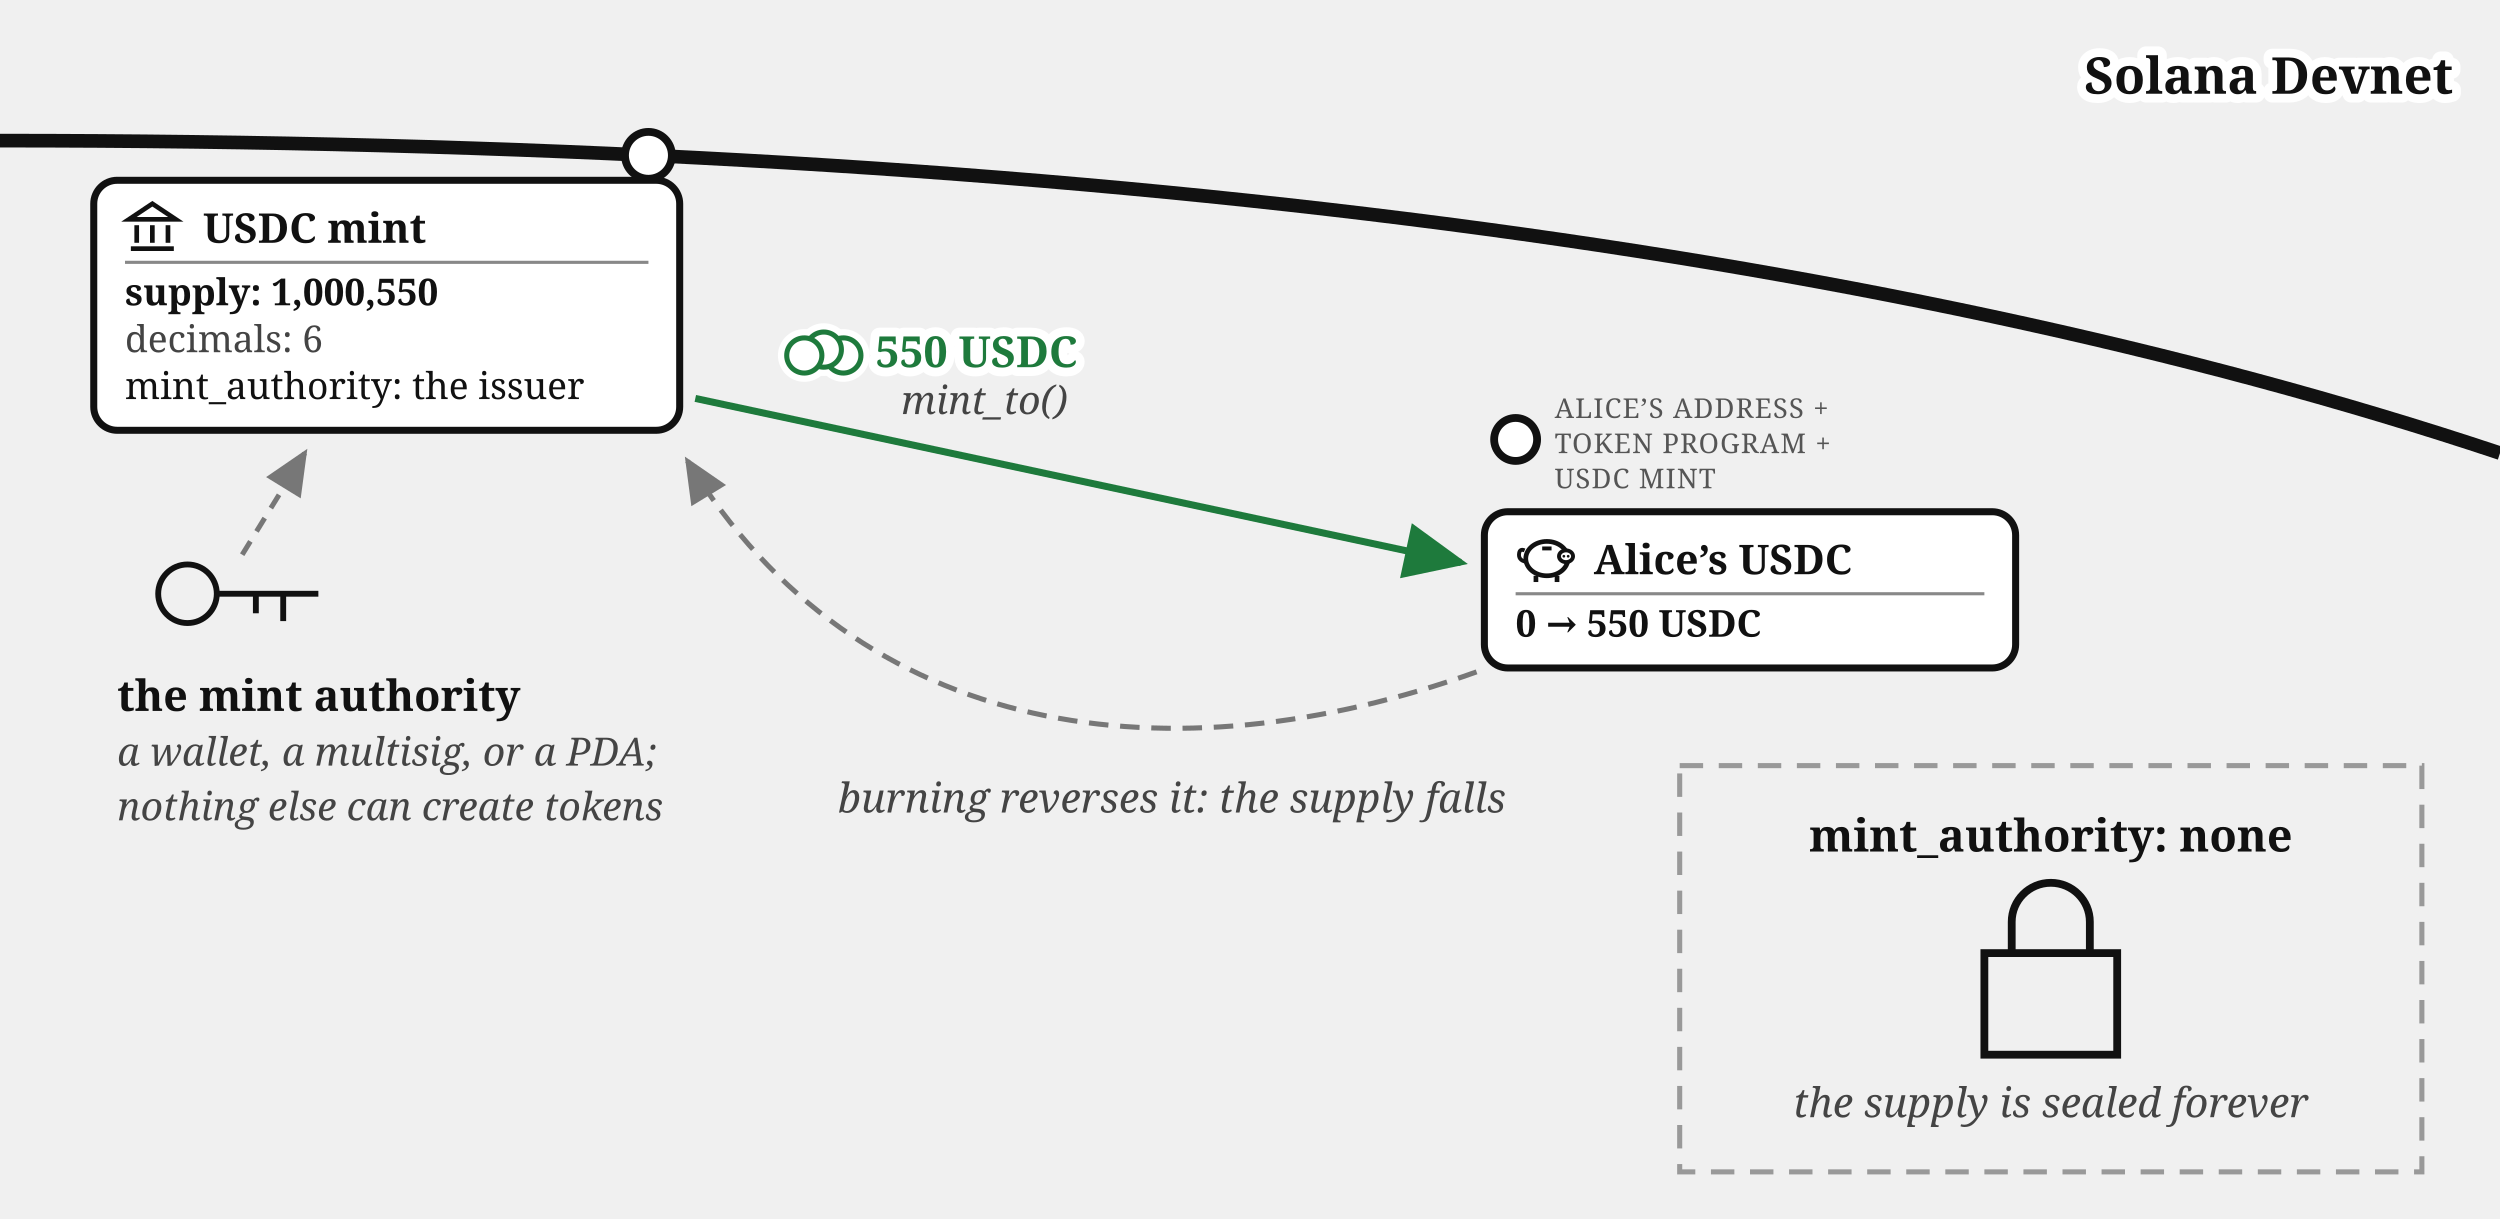
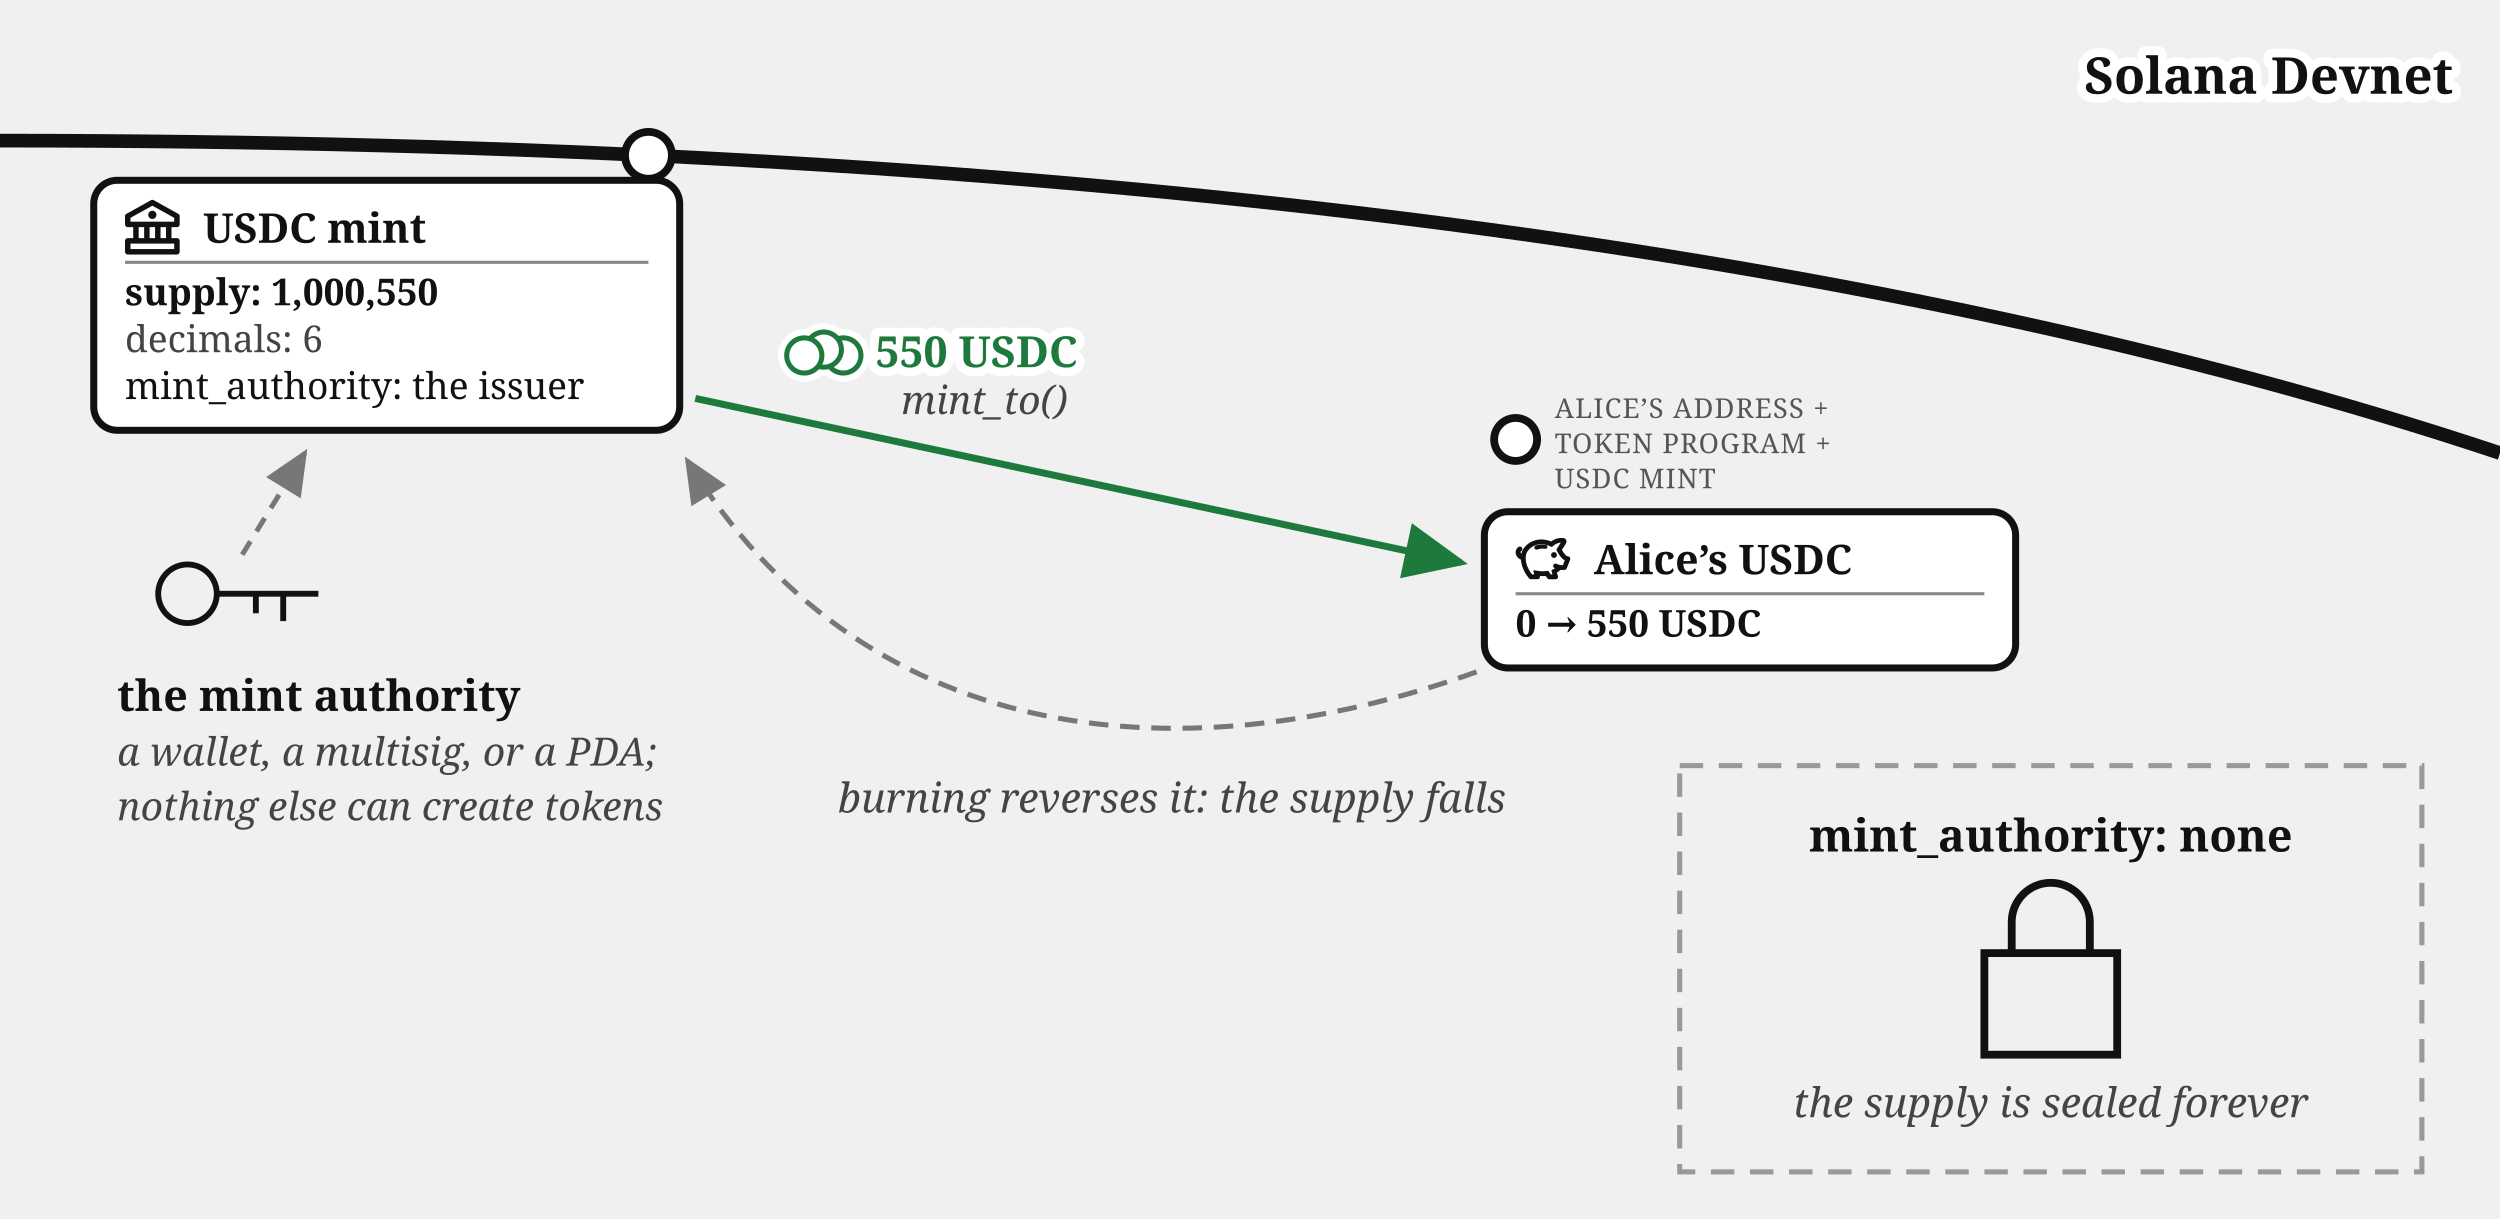
<svg xmlns="http://www.w3.org/2000/svg" viewBox="0 0 640 312" font-family="Georgia, serif" fill="#111">
  <defs>
    <marker id="mint-factory-i" markerWidth="9" markerHeight="8" refX="8" refY="4" orient="auto">
      <path d="M0,0 L9,4 L0,8 z" fill="#111" />
    </marker>
    <marker id="mint-factory-g" markerWidth="9" markerHeight="8" refX="8" refY="4" orient="auto">
      <path d="M0,0 L9,4 L0,8 z" fill="#777" />
    </marker>
    <marker id="mint-factory-a" markerWidth="9" markerHeight="8" refX="8" refY="4" orient="auto">
      <path d="M0,0 L9,4 L0,8 z" fill="#1e7a3c" />
    </marker>
  </defs>
  <path d="M 0,36 Q 400,36 640,116" fill="none" stroke="#111" stroke-width="3.5" />
  <text stroke="#fff" stroke-width="4.5" paint-order="stroke" stroke-linejoin="round" x="628" y="24" font-size="13" font-weight="bold" text-anchor="end">Solana Devnet</text>
  <circle cx="166" cy="39.764" r="6" fill="#fff" stroke="#111" stroke-width="2" />
  <g>
    <rect x="24" y="46.155" width="150" height="64" rx="6" fill="#fff" stroke="#111" stroke-width="1.8" />
-     <g transform="translate(32,51.1546)" stroke="#111" stroke-width="1.2" fill="none">
-       <path d="M 1,5 L 7,1 L 13,5 Z" />
-       <line x1="3" y1="6.5" x2="3" y2="11" />
-       <line x1="7" y1="6.5" x2="7" y2="11" />
-       <line x1="11" y1="6.5" x2="11" y2="11" />
-       <line x1="1.5" y1="12.5" x2="12.5" y2="12.5" />
+     <g transform="translate(32,51.1546)">
+       <g transform="translate(-1.4,-1.401) scale(0.7)" fill="#111">
+         <path d="m21.49 7.13l-9-5a.99.99 0 0 0-.97 0l-9.01 5C2.19 7.31 2 7.64 2 8v3c0 .55.45 1 1 1h2v4H3c-.55 0-1 .45-1 1v4c0 .55.45 1 1 1h18c.55 0 1-.45 1-1v-4c0-.55-.45-1-1-1h-2v-4h2c.55 0 1-.45 1-1V8a1 1 0 0 0-.51-.87M7 12h2v4H7zm6 0v4h-2v-4zm7 6v2H4v-2zm-3-2h-2v-4h2zm3-6H4V8.59l8-4.44l8 4.44z" />
+         <path d="M12 6a1.5 1.5 0 1 0 0 3a1.5 1.5 0 1 0 0-3" />
+       </g>
    </g>
    <text x="52" y="62.155" font-size="10.5" font-weight="bold">USDC mint</text>
    <line x1="32" y1="67.155" x2="166" y2="67.155" stroke="#888" stroke-width="0.8" />
    <text x="32" y="78.155" font-size="9.5" font-weight="bold">supply: 1,000,550</text>
    <text x="32" y="90.155" font-size="9.5" fill="#444">decimals: 6</text>
    <text x="32" y="102.155" font-size="9.5">mint_authority: the issuer</text>
  </g>
  <g transform="translate(48,152)" fill="none" stroke="#111" stroke-width="1.5">
    <circle cx="0" cy="0" r="7.5" />
    <path d="M 7.5,0 h 26 m -9,0 v 7 m -7,-7 v 5" />
  </g>
  <path d="M 62,142 L 78,116" fill="none" stroke="#777" stroke-width="1.3" stroke-dasharray="4 3" marker-end="url(#mint-factory-g)" />
  <text x="30" y="182" font-size="11" fill="#111" font-weight="bold">the mint authority</text>
  <text x="30" y="196" font-size="10" fill="#444" font-style="italic">a wallet, a multisig, or a PDA;</text>
  <text x="30" y="210" font-size="10" fill="#444" font-style="italic">nothing else can create tokens</text>
  <circle cx="388" cy="112.5" r="5.5" fill="#fff" stroke="#111" stroke-width="2" />
  <text x="398" y="107" font-size="7" letter-spacing="0.3" fill="#555">ALICE’S ADDRESS +</text>
  <text x="398" y="116" font-size="7" letter-spacing="0.3" fill="#555">TOKEN PROGRAM +</text>
  <text x="398" y="125" font-size="7" letter-spacing="0.3" fill="#555">USDC MINT</text>
  <g>
    <rect x="380" y="131" width="136" height="40" rx="6" fill="#fff" stroke="#111" stroke-width="1.8" />
    <g transform="translate(388,136)">
-       <path d="M 2.6,7.8 Q 0.6,7.4 0.9,5.6 Q 1.1,4.4 2.3,4.9" fill="none" stroke="#111" stroke-width="1" />
-       <ellipse cx="8" cy="7" rx="5.4" ry="4.4" fill="none" stroke="#111" stroke-width="1.2" />
-       <ellipse cx="12.9" cy="6.4" rx="1.8" ry="1.5" fill="#fff" stroke="#111" stroke-width="1" />
-       <circle cx="12.35" cy="6.4" r="0.35" fill="#111" />
-       <circle cx="13.45" cy="6.4" r="0.35" fill="#111" />
-       <line x1="5.2" y1="11.4" x2="5.2" y2="13" stroke="#111" stroke-width="1.2" />
-       <line x1="10.6" y1="11.4" x2="10.6" y2="13" stroke="#111" stroke-width="1.2" />
-       <line x1="6.8" y1="4.4" x2="9.2" y2="4.4" stroke="#111" stroke-width="1" />
+       <g transform="translate(0.072,-0.329) scale(0.384)" fill="#111" stroke="#111" stroke-linejoin="round" stroke-width="1.2">
+         <path d="M19.72 10.47a11.65 11.65 0 0 0-6.31.52a.8.8 0 1 0 .59 1.49a10.1 10.1 0 0 1 5.44-.48a.8.8 0 1 0 .28-1.57Z" />
+         <circle cx="25.38" cy="16.71" r="1.36" />
+         <path d="M35.51 18.63a1 1 0 0 0-.84-.44a3.42 3.42 0 0 1-2.09-1.12a17.4 17.4 0 0 1-2.63-3.78l2.88-4.5A1.89 1.89 0 0 0 33 7a1.77 1.77 0 0 0-1.33-1a10.1 10.1 0 0 0-5.39.75a12.7 12.7 0 0 0-2.72 1.63a17 17 0 0 0-5.16-1.39C11.31 6.3 4.83 10.9 4 17a2.56 2.56 0 0 1-1.38-1.53a1.8 1.8 0 0 1 .14-1.4a1.2 1.2 0 0 1 .43-.43a1.08 1.08 0 0 0-1.12-1.85A3.3 3.3 0 0 0 .91 13a4 4 0 0 0-.33 3.08A4.76 4.76 0 0 0 3 18.95l.92.46a17.6 17.6 0 0 0 1.82 7l.17.38a23 23 0 0 0 3.29 5.09a1 1 0 0 0 .75.34h4.52a1 1 0 0 0 .92-1.38l-.39-.9l1.18.13a20.3 20.3 0 0 0 4 0c.37.6.77 1.2 1.21 1.79a1 1 0 0 0 .8.41h4.34a1 1 0 0 0 .92-1.39c-.17-.4-.34-.83-.47-1.2c-.18-.53-.32-1-.43-1.45A13.2 13.2 0 0 0 29.56 26a12.5 12.5 0 0 0 3 0a1 1 0 0 0 .78-.62l2.26-5.81a1 1 0 0 0-.09-.94m-3.78 5.44a11.4 11.4 0 0 1-2.35-.11a8.2 8.2 0 0 1-2.53-.87a1 1 0 0 0-.93 1.77a12 12 0 0 0 1.29.58a8 8 0 0 1-1.8 1.16l-1.06.48s.49 2.19.82 3.16h-2.38c-.24-.34-1.45-2.36-1.45-2.36l-.67.09a18.5 18.5 0 0 1-4.25.12c-.66-.06-1.76-.2-2.62-.35l-1.55-.27s.63 2.43.75 2.74h-2.58A20.6 20.6 0 0 1 7.76 26l-.18-.39A14.6 14.6 0 0 1 6 17.48c.54-5.19 6.12-9.11 12.19-8.54a15.5 15.5 0 0 1 5.08 1.48l.62.29l.5-.47A10.3 10.3 0 0 1 27 8.54a8.25 8.25 0 0 1 4-.65l-3.38 5.29l.25.5a21.2 21.2 0 0 0 3.31 4.84a6.5 6.5 0 0 0 2.14 1.39Z" />
+       </g>
    </g>
    <text x="408" y="147" font-size="10.5" font-weight="bold">Alice’s USDC</text>
    <line x1="388" y1="152" x2="508" y2="152" stroke="#888" stroke-width="0.8" />
    <text x="388" y="163" font-size="9.5" font-weight="bold">0 → 550 USDC</text>
  </g>
  <path d="M 178,102 L 374,144" fill="none" stroke="#1e7a3c" stroke-width="1.8" marker-end="url(#mint-factory-a)" />
  <text stroke="#fff" stroke-width="4.5" paint-order="stroke" stroke-linejoin="round" x="250" y="94" font-size="11" fill="#1e7a3c" text-anchor="middle" font-weight="bold">550 USDC</text>
  <text x="252" y="106" font-size="10" fill="#444" text-anchor="middle" font-style="italic">mint_to()</text>
  <path d="M 378,172 C 300,200 220,190 176,118" fill="none" stroke="#777" stroke-width="1.3" stroke-dasharray="5 3" marker-end="url(#mint-factory-g)" />
  <text x="300" y="208" font-size="10.5" fill="#444" text-anchor="middle" font-style="italic">burning reverses it: the supply falls</text>
  <rect x="430" y="196" width="190" height="104" fill="none" stroke="#999" stroke-width="1.3" stroke-dasharray="6 4" />
  <text x="525" y="218" font-size="11.5" font-weight="bold" text-anchor="middle">mint_authority: none</text>
  <path d="M 508,244 h 34 v 26 h -34 z M 515,244 v -8 a 10,10 0 0 1 20,0 v 8" fill="none" stroke="#111" stroke-width="2" />
  <text x="525" y="286" font-size="10.5" fill="#444" text-anchor="middle" font-style="italic">the supply is sealed forever</text>
  <g class="coin" transform="translate(210.9,89.5)" fill="#fff">
    <g stroke="#fff" stroke-width="4.5">
      <circle cx="5" cy="1.5" r="4.5" />
      <circle cx="0" cy="0" r="4.5" />
      <circle cx="-5" cy="1.5" r="4.5" />
    </g>
    <g stroke="#1e7a3c" stroke-width="1.3">
      <circle cx="5" cy="1.5" r="4.5" />
      <circle cx="0" cy="0" r="4.5" />
      <circle cx="-5" cy="1.5" r="4.5" />
    </g>
  </g>
</svg>
